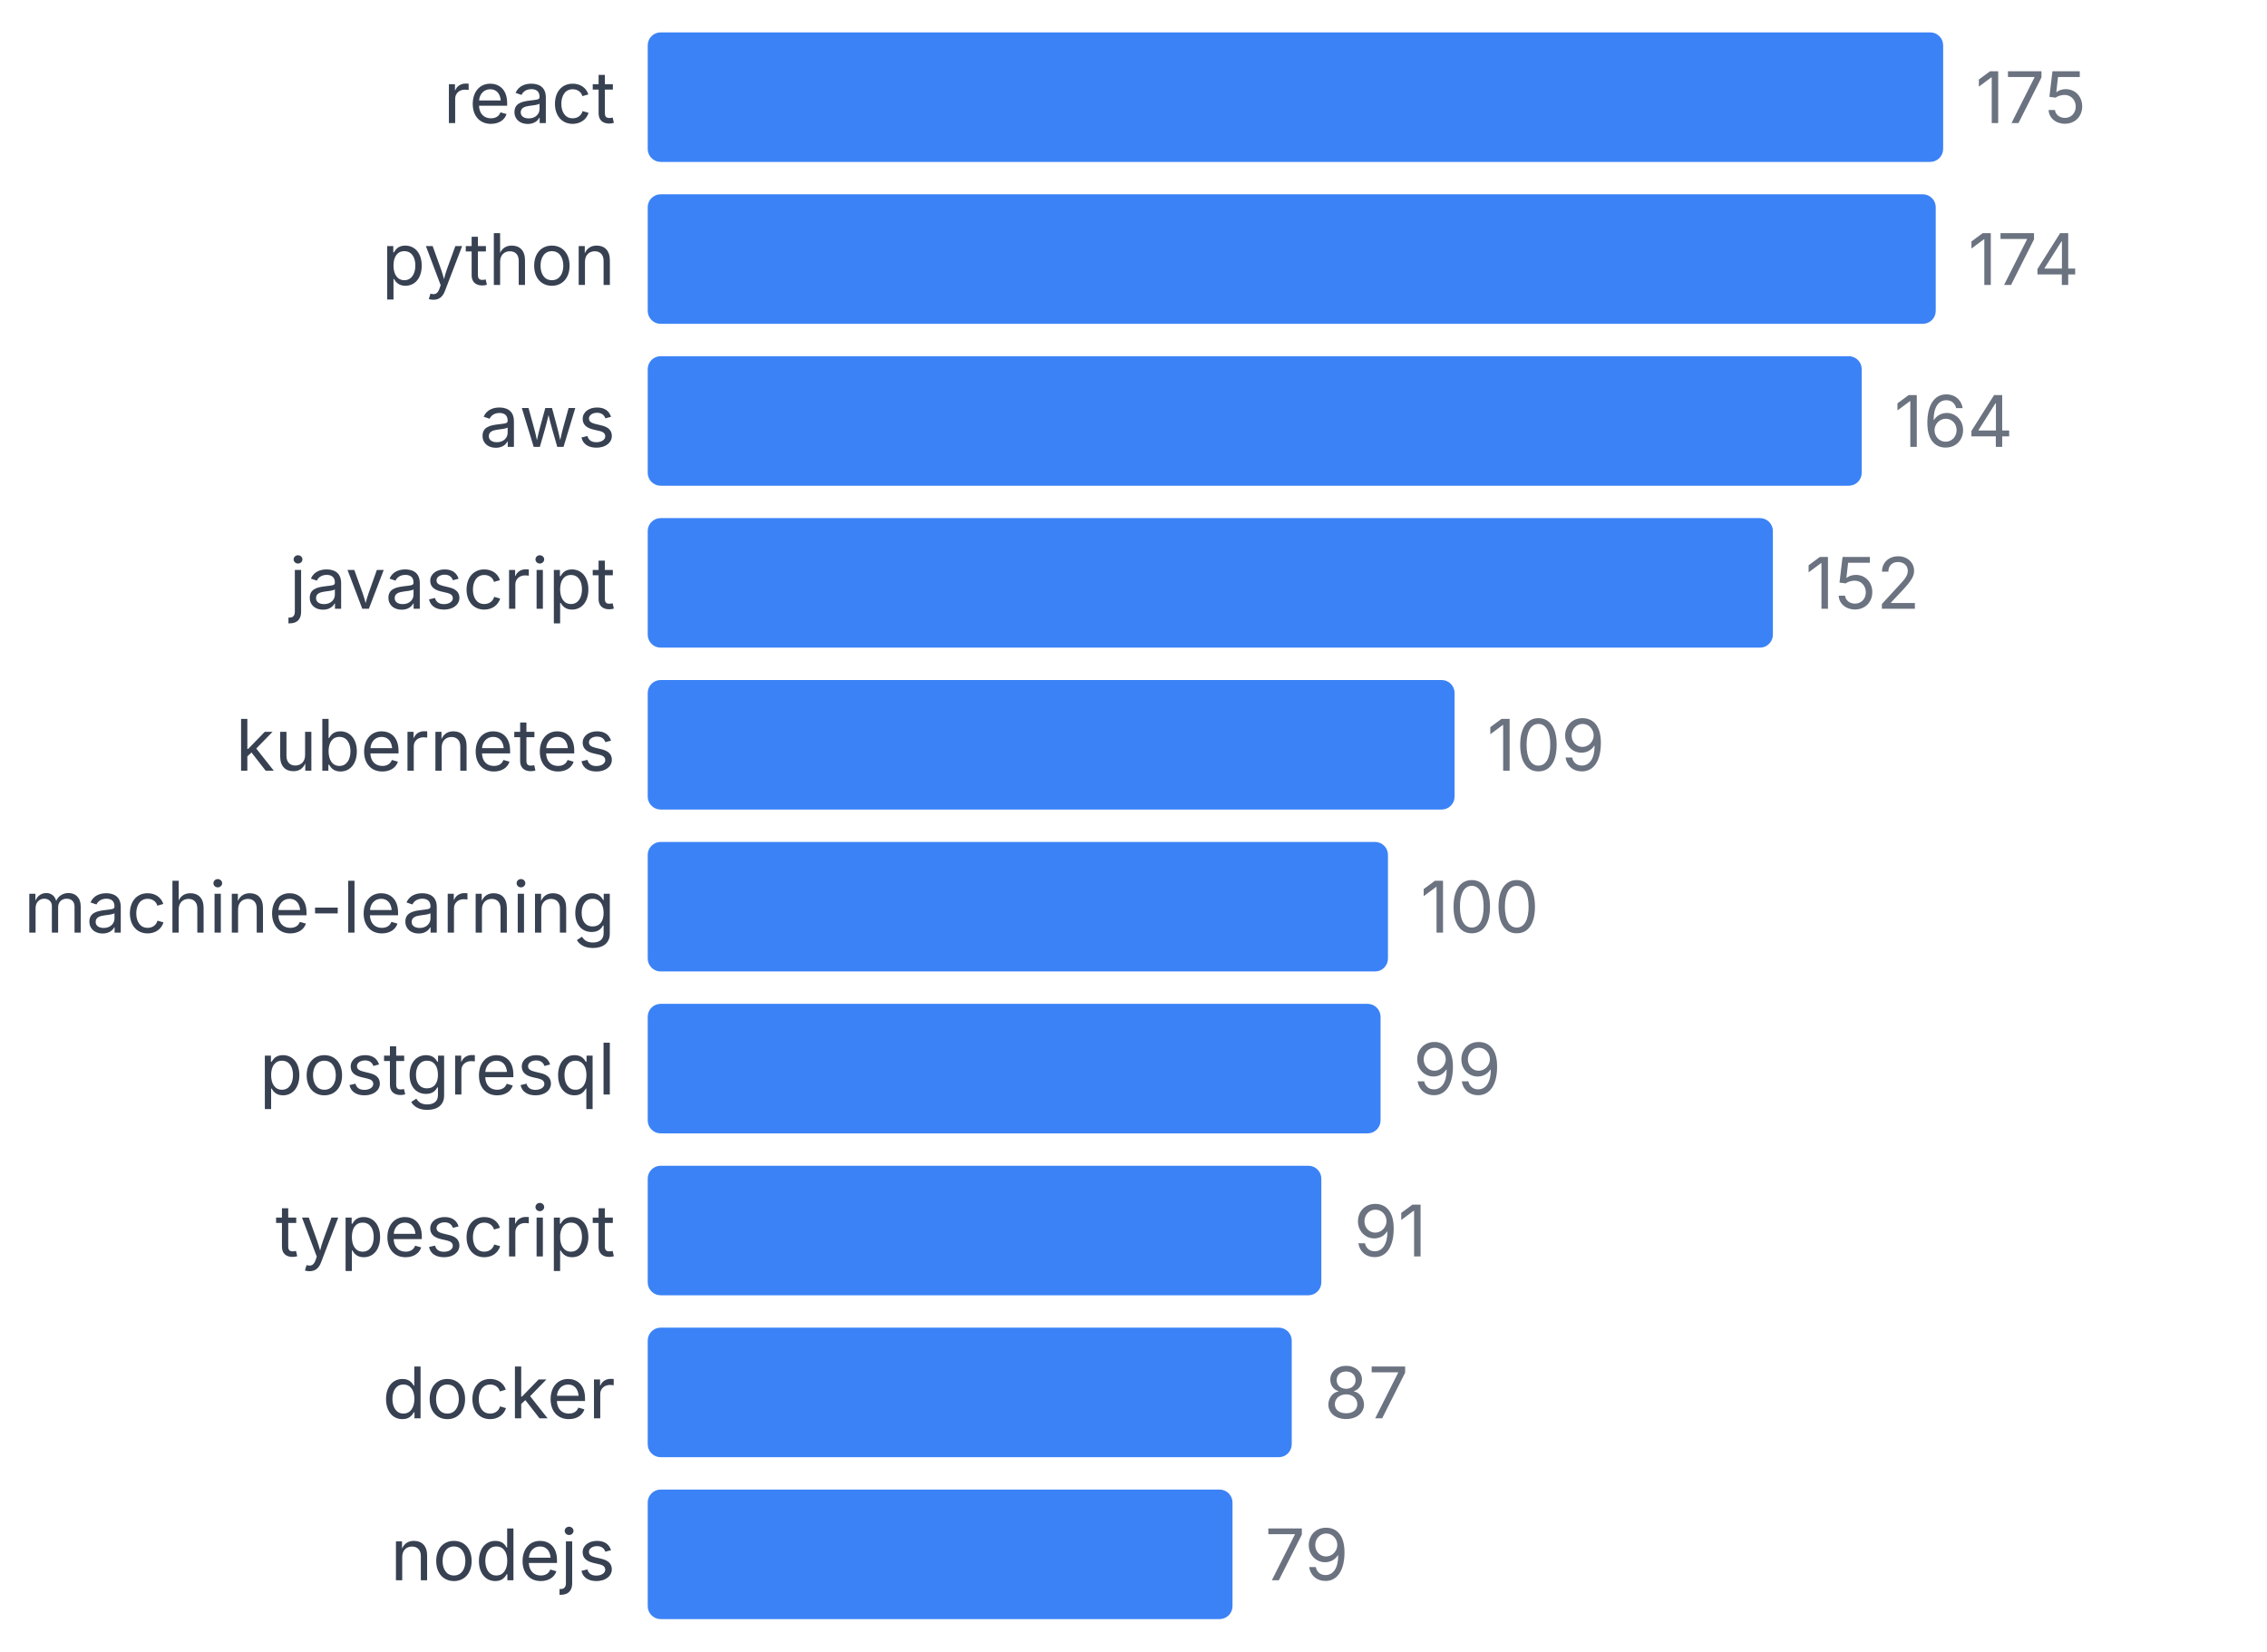
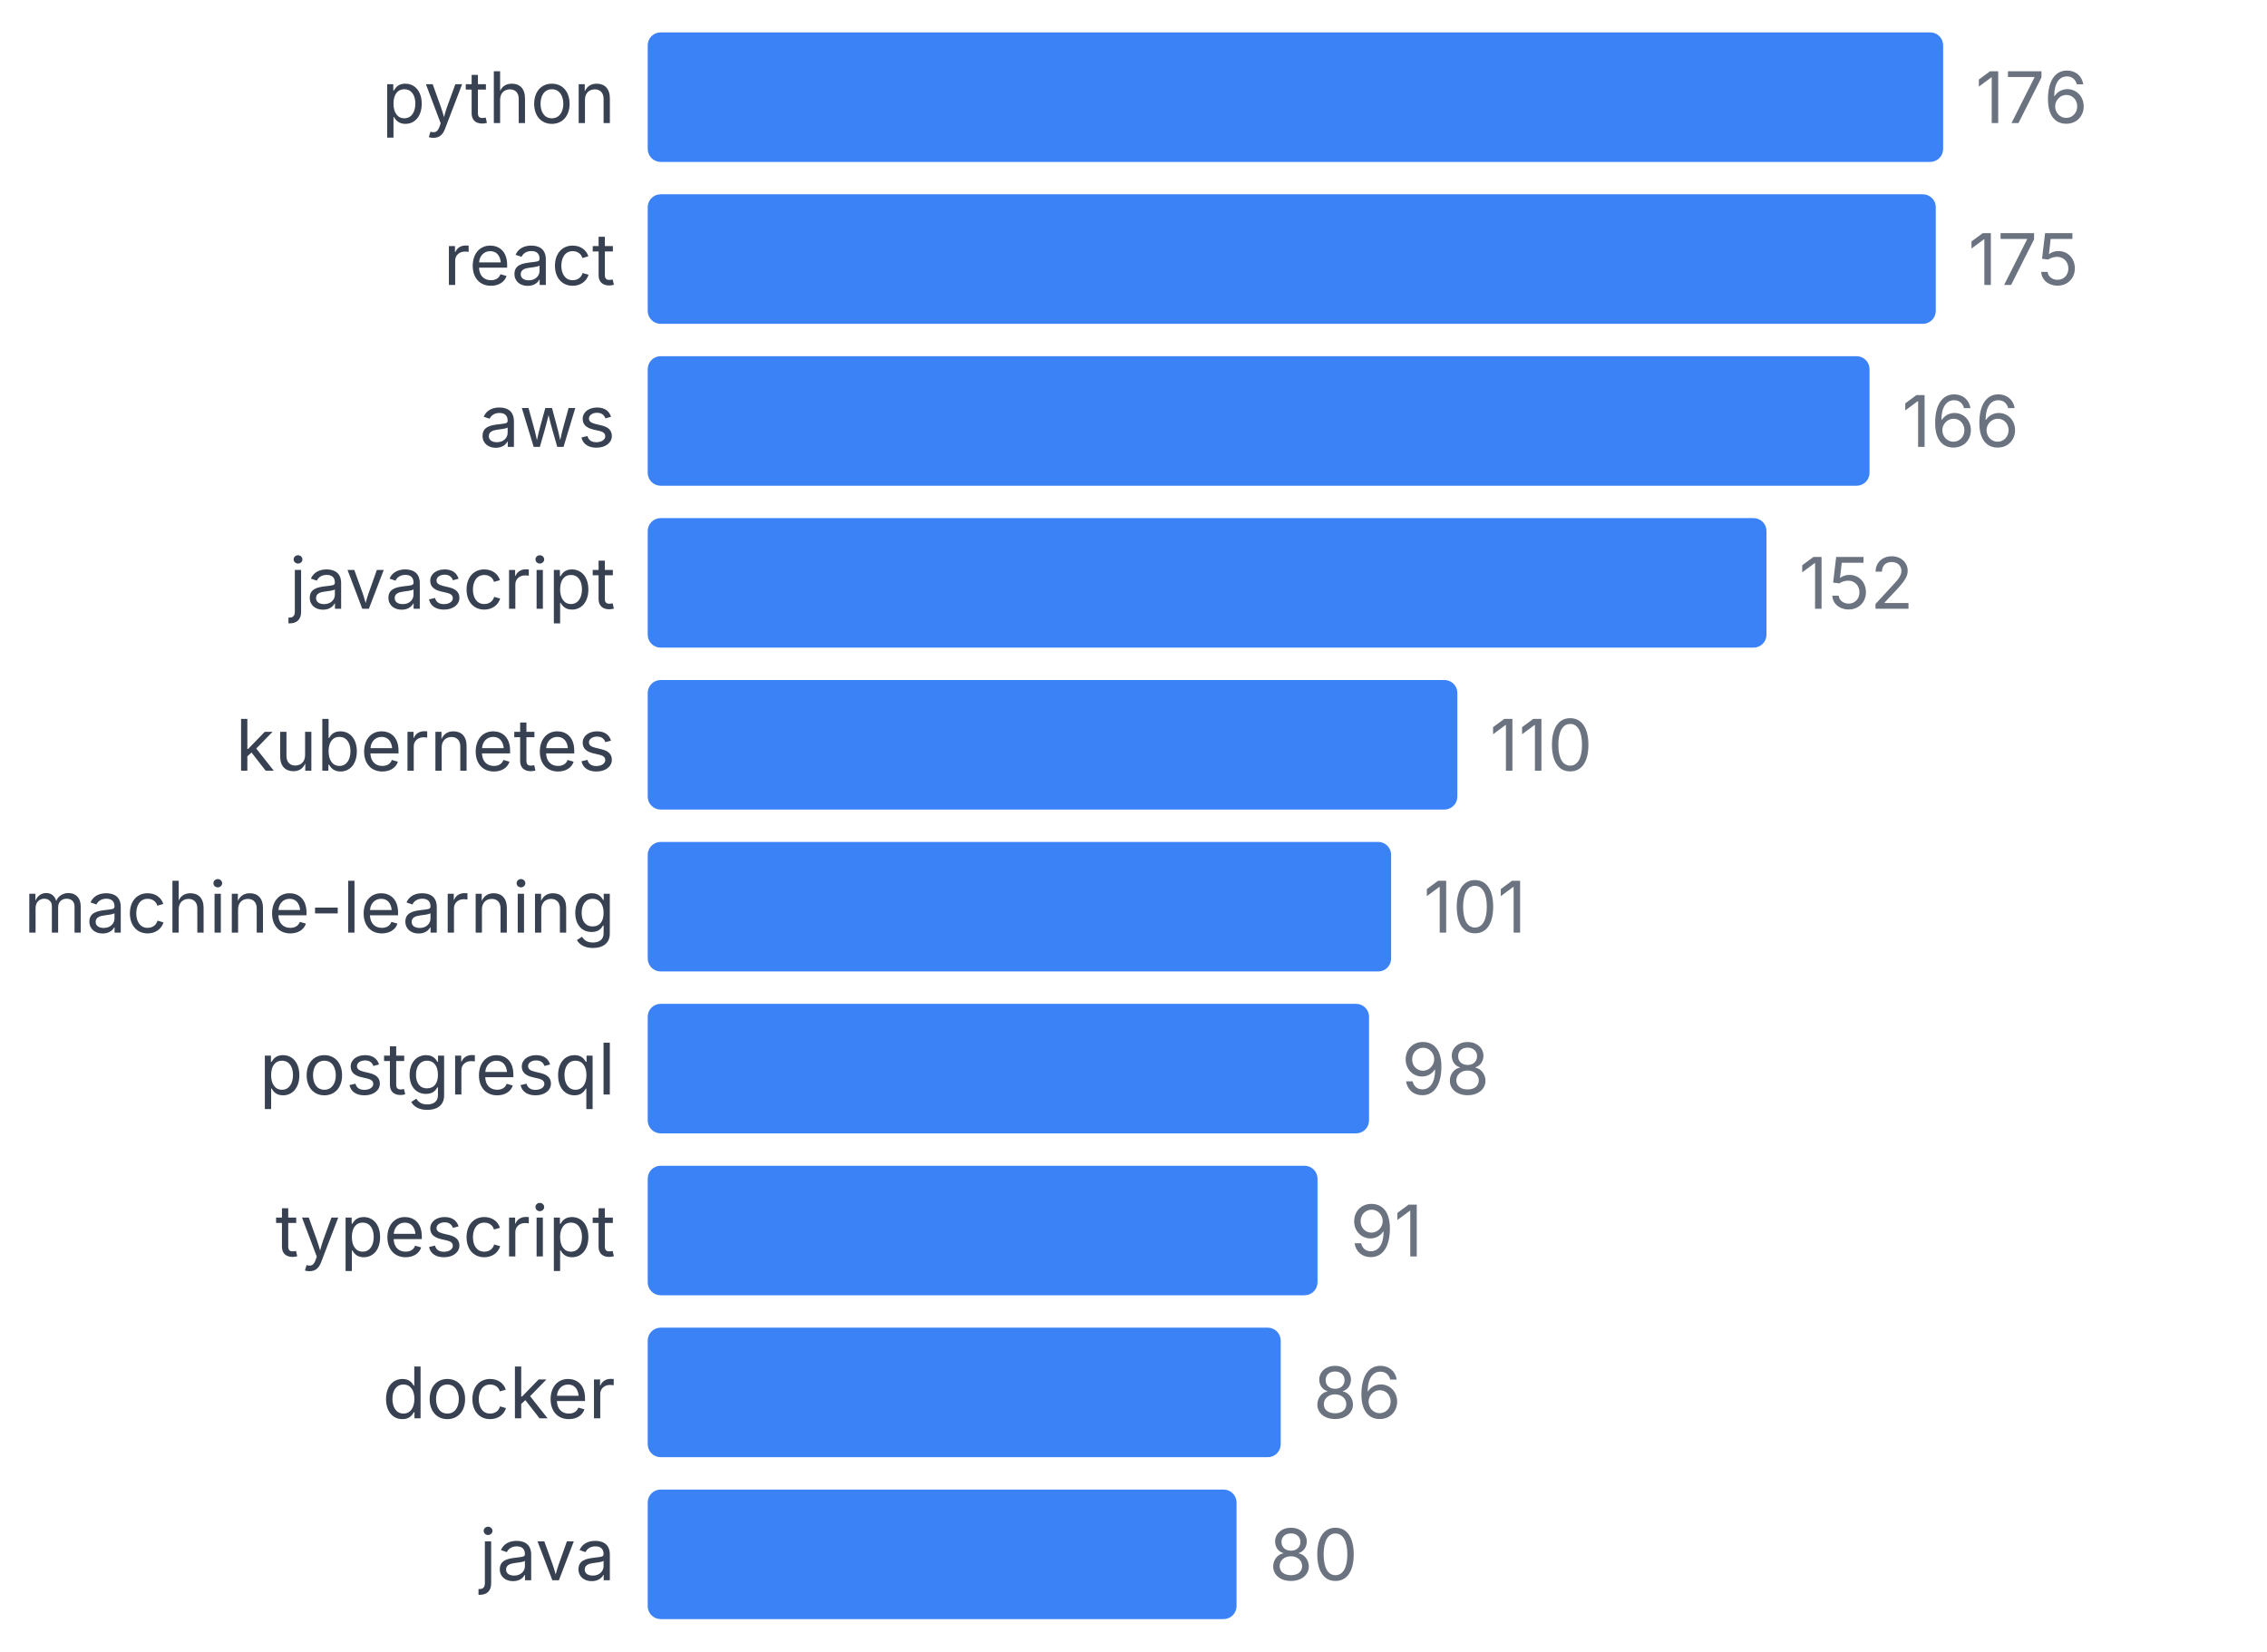
<svg xmlns="http://www.w3.org/2000/svg" width="350" height="255" viewBox="0 0 350 255">
  <style>
    text { font-family: system-ui, -apple-system, sans-serif; }
  </style>
-   <text x="95" y="19" text-anchor="end" font-size="11" fill="#374151">react</text>
+   <text x="95" y="19" text-anchor="end" font-size="11" fill="#374151">python</text>
  <rect x="100" y="5" width="200" height="20" fill="#3b82f6" rx="2" />
-   <text x="305" y="19" font-size="11" fill="#6b7280">175</text>
-   <text x="95" y="44" text-anchor="end" font-size="11" fill="#374151">python</text>
-   <rect x="100" y="30" width="198.857" height="20" fill="#3b82f6" rx="2" />
-   <text x="303.857" y="44" font-size="11" fill="#6b7280">174</text>
+   <text x="305" y="19" font-size="11" fill="#6b7280">176</text>
+   <text x="95" y="44" text-anchor="end" font-size="11" fill="#374151">react</text>
+   <rect x="100" y="30" width="198.864" height="20" fill="#3b82f6" rx="2" />
+   <text x="303.864" y="44" font-size="11" fill="#6b7280">175</text>
  <text x="95" y="69" text-anchor="end" font-size="11" fill="#374151">aws</text>
-   <rect x="100" y="55" width="187.429" height="20" fill="#3b82f6" rx="2" />
-   <text x="292.429" y="69" font-size="11" fill="#6b7280">164</text>
+   <rect x="100" y="55" width="188.636" height="20" fill="#3b82f6" rx="2" />
+   <text x="293.636" y="69" font-size="11" fill="#6b7280">166</text>
  <text x="95" y="94" text-anchor="end" font-size="11" fill="#374151">javascript</text>
-   <rect x="100" y="80" width="173.714" height="20" fill="#3b82f6" rx="2" />
-   <text x="278.714" y="94" font-size="11" fill="#6b7280">152</text>
+   <rect x="100" y="80" width="172.727" height="20" fill="#3b82f6" rx="2" />
+   <text x="277.727" y="94" font-size="11" fill="#6b7280">152</text>
  <text x="95" y="119" text-anchor="end" font-size="11" fill="#374151">kubernetes</text>
-   <rect x="100" y="105" width="124.571" height="20" fill="#3b82f6" rx="2" />
-   <text x="229.571" y="119" font-size="11" fill="#6b7280">109</text>
+   <rect x="100" y="105" width="125" height="20" fill="#3b82f6" rx="2" />
+   <text x="230" y="119" font-size="11" fill="#6b7280">110</text>
  <text x="95" y="144" text-anchor="end" font-size="11" fill="#374151">machine-learning</text>
-   <rect x="100" y="130" width="114.286" height="20" fill="#3b82f6" rx="2" />
-   <text x="219.286" y="144" font-size="11" fill="#6b7280">100</text>
+   <rect x="100" y="130" width="114.773" height="20" fill="#3b82f6" rx="2" />
+   <text x="219.773" y="144" font-size="11" fill="#6b7280">101</text>
  <text x="95" y="169" text-anchor="end" font-size="11" fill="#374151">postgresql</text>
-   <rect x="100" y="155" width="113.143" height="20" fill="#3b82f6" rx="2" />
-   <text x="218.143" y="169" font-size="11" fill="#6b7280">99</text>
+   <rect x="100" y="155" width="111.364" height="20" fill="#3b82f6" rx="2" />
+   <text x="216.364" y="169" font-size="11" fill="#6b7280">98</text>
  <text x="95" y="194" text-anchor="end" font-size="11" fill="#374151">typescript</text>
-   <rect x="100" y="180" width="104" height="20" fill="#3b82f6" rx="2" />
-   <text x="209" y="194" font-size="11" fill="#6b7280">91</text>
+   <rect x="100" y="180" width="103.409" height="20" fill="#3b82f6" rx="2" />
+   <text x="208.409" y="194" font-size="11" fill="#6b7280">91</text>
  <text x="95" y="219" text-anchor="end" font-size="11" fill="#374151">docker</text>
-   <rect x="100" y="205" width="99.429" height="20" fill="#3b82f6" rx="2" />
-   <text x="204.429" y="219" font-size="11" fill="#6b7280">87</text>
-   <text x="95" y="244" text-anchor="end" font-size="11" fill="#374151">nodejs</text>
-   <rect x="100" y="230" width="90.286" height="20" fill="#3b82f6" rx="2" />
-   <text x="195.286" y="244" font-size="11" fill="#6b7280">79</text>
+   <rect x="100" y="205" width="97.727" height="20" fill="#3b82f6" rx="2" />
+   <text x="202.727" y="219" font-size="11" fill="#6b7280">86</text>
+   <text x="95" y="244" text-anchor="end" font-size="11" fill="#374151">java</text>
+   <rect x="100" y="230" width="90.909" height="20" fill="#3b82f6" rx="2" />
+   <text x="195.909" y="244" font-size="11" fill="#6b7280">80</text>
</svg>
